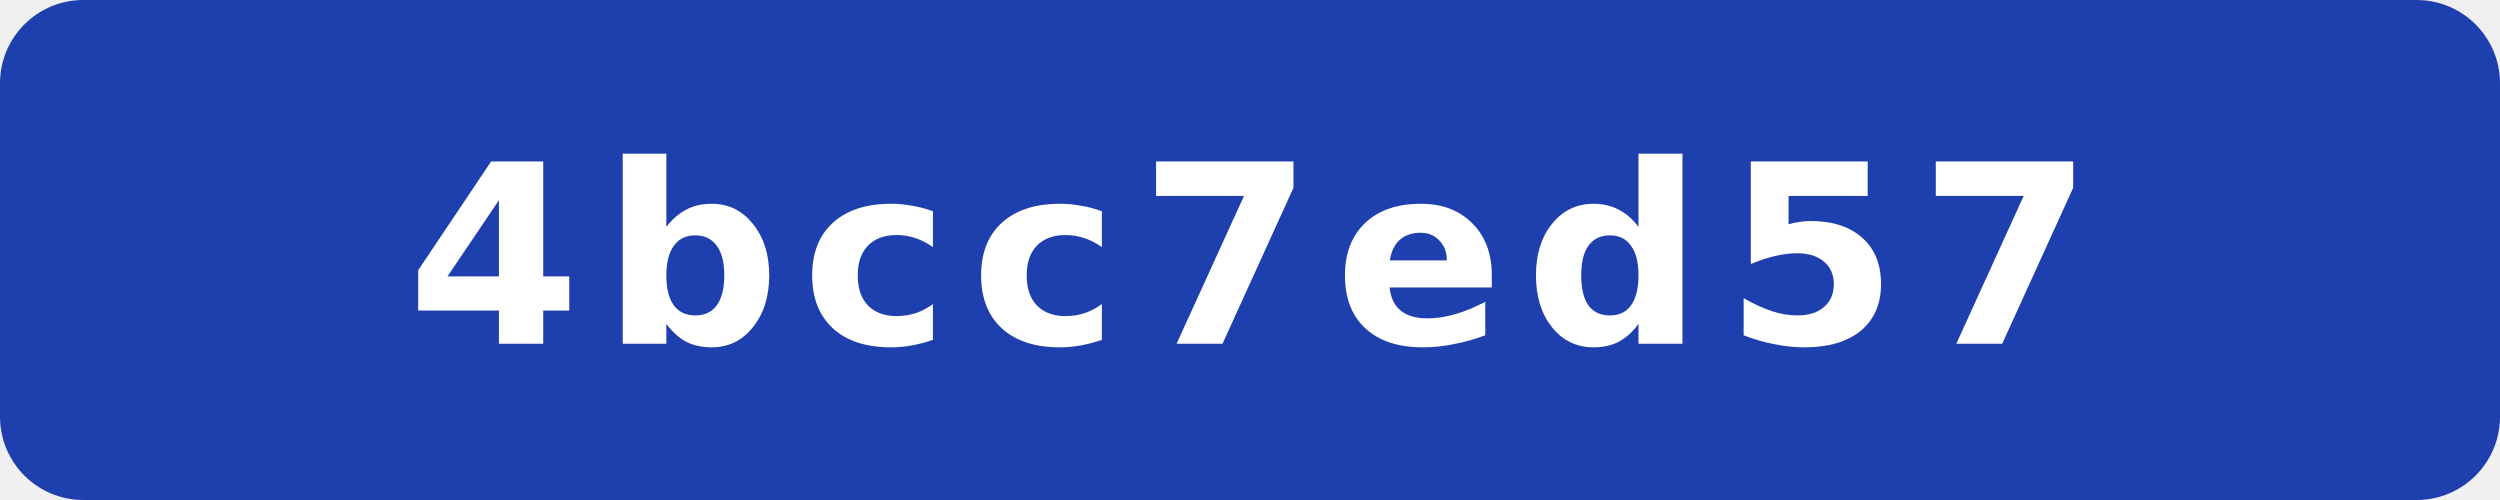
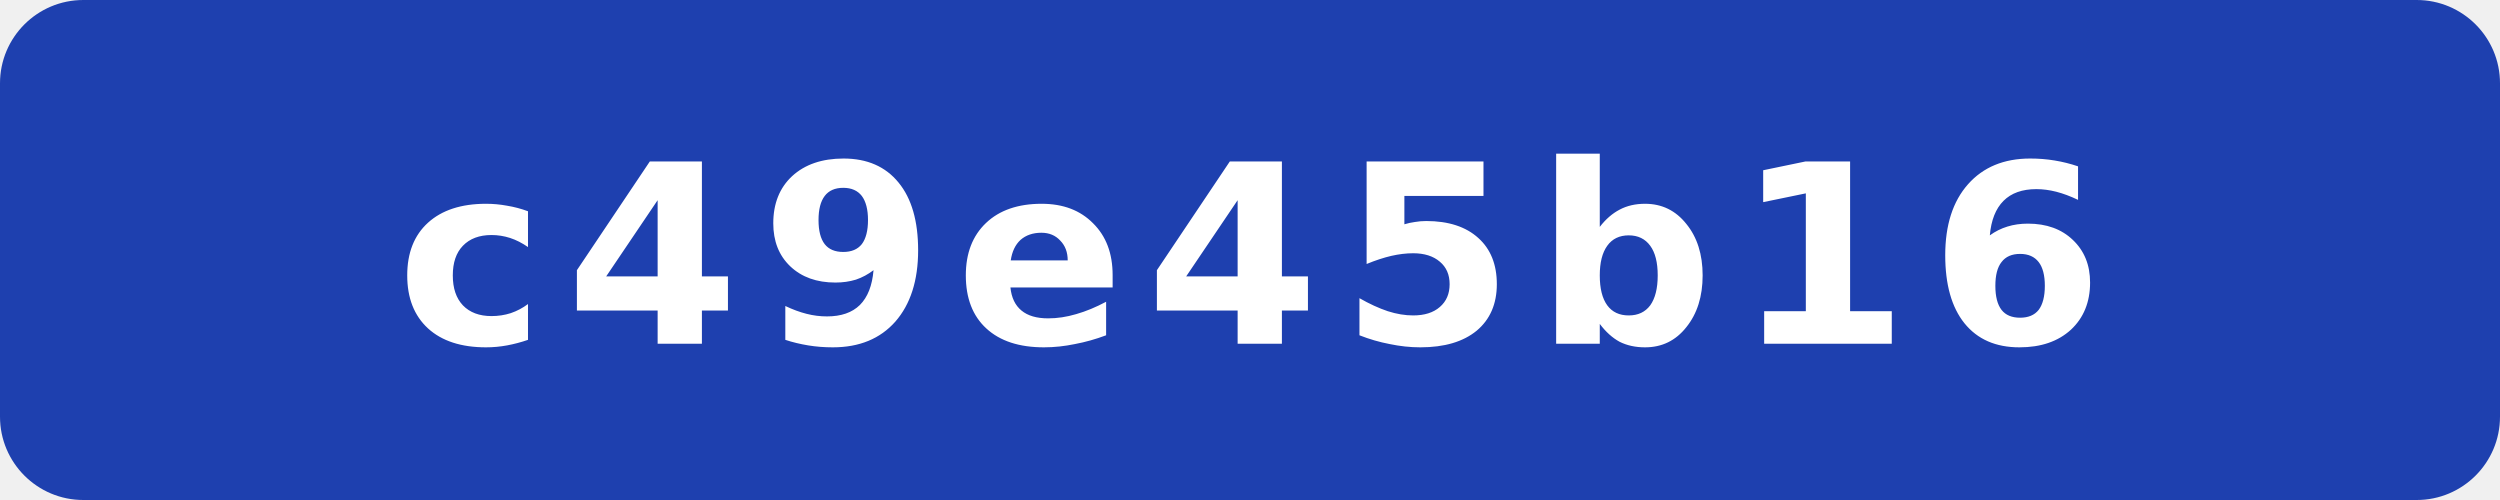
- <svg xmlns="http://www.w3.org/2000/svg" width="120" height="24" viewBox="0 0 120 24" role="img" aria-label="commit: 4bcc7ed57">
+ <svg xmlns="http://www.w3.org/2000/svg" width="120" height="24" viewBox="0 0 120 24" role="img" aria-label="commit: c49e45b16">
  <rect width="120" height="24" rx="4" fill="#1e40af" />
-   <text x="60" y="16.5" fill="#fff" text-anchor="middle" font-family="Verdana,Geneva,DejaVu Sans,sans-serif" font-size="12" font-weight="700" letter-spacing="1" textLength="71" lengthAdjust="spacingAndGlyphs">4bcc7ed57</text>
+   <text x="60" y="16.5" fill="#fff" text-anchor="middle" font-family="Verdana,Geneva,DejaVu Sans,sans-serif" font-size="12" font-weight="700" letter-spacing="1" textLength="71" lengthAdjust="spacingAndGlyphs">c49e45b16</text>
</svg>
